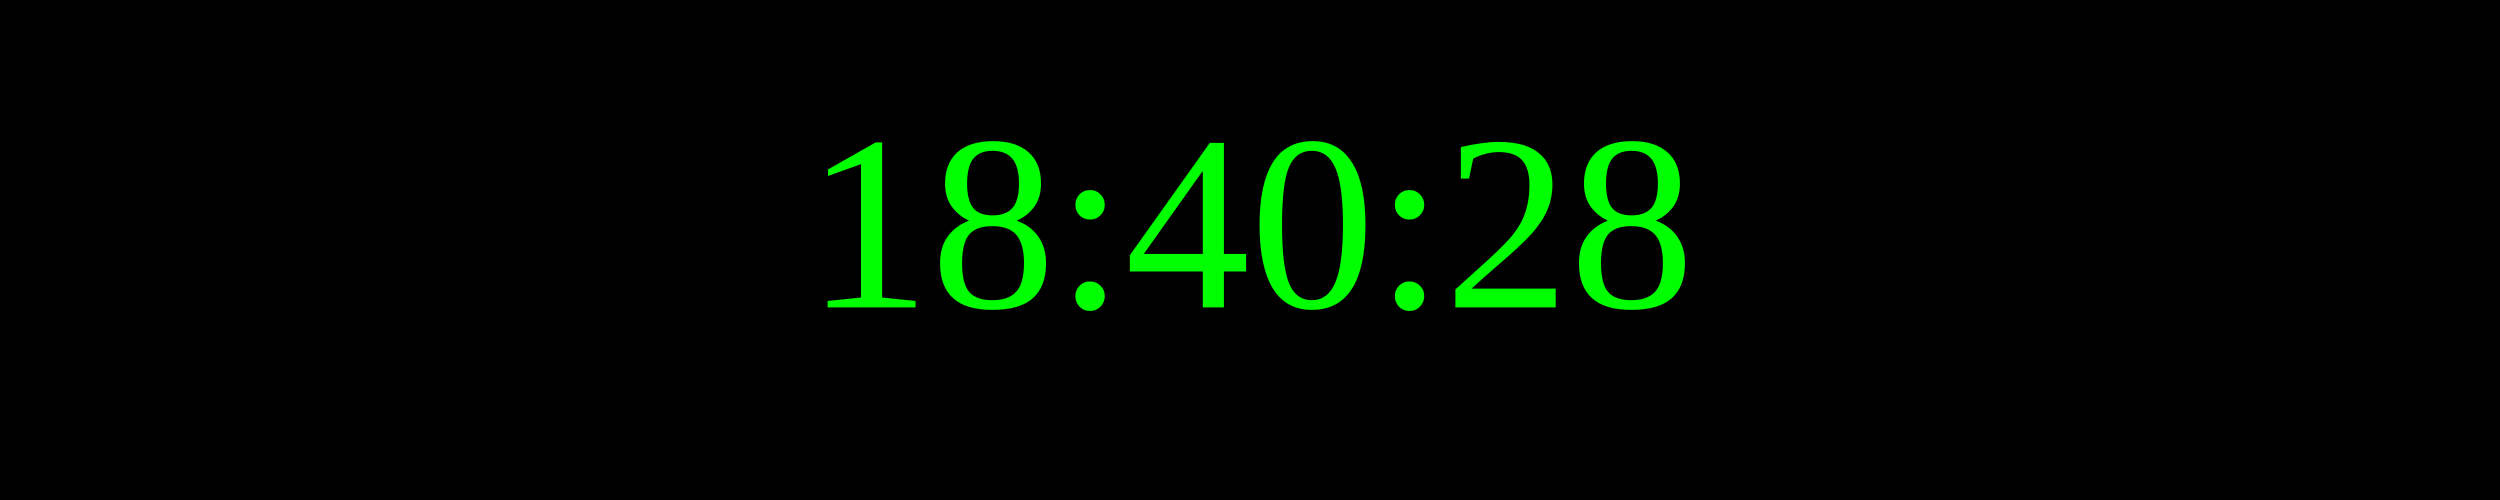
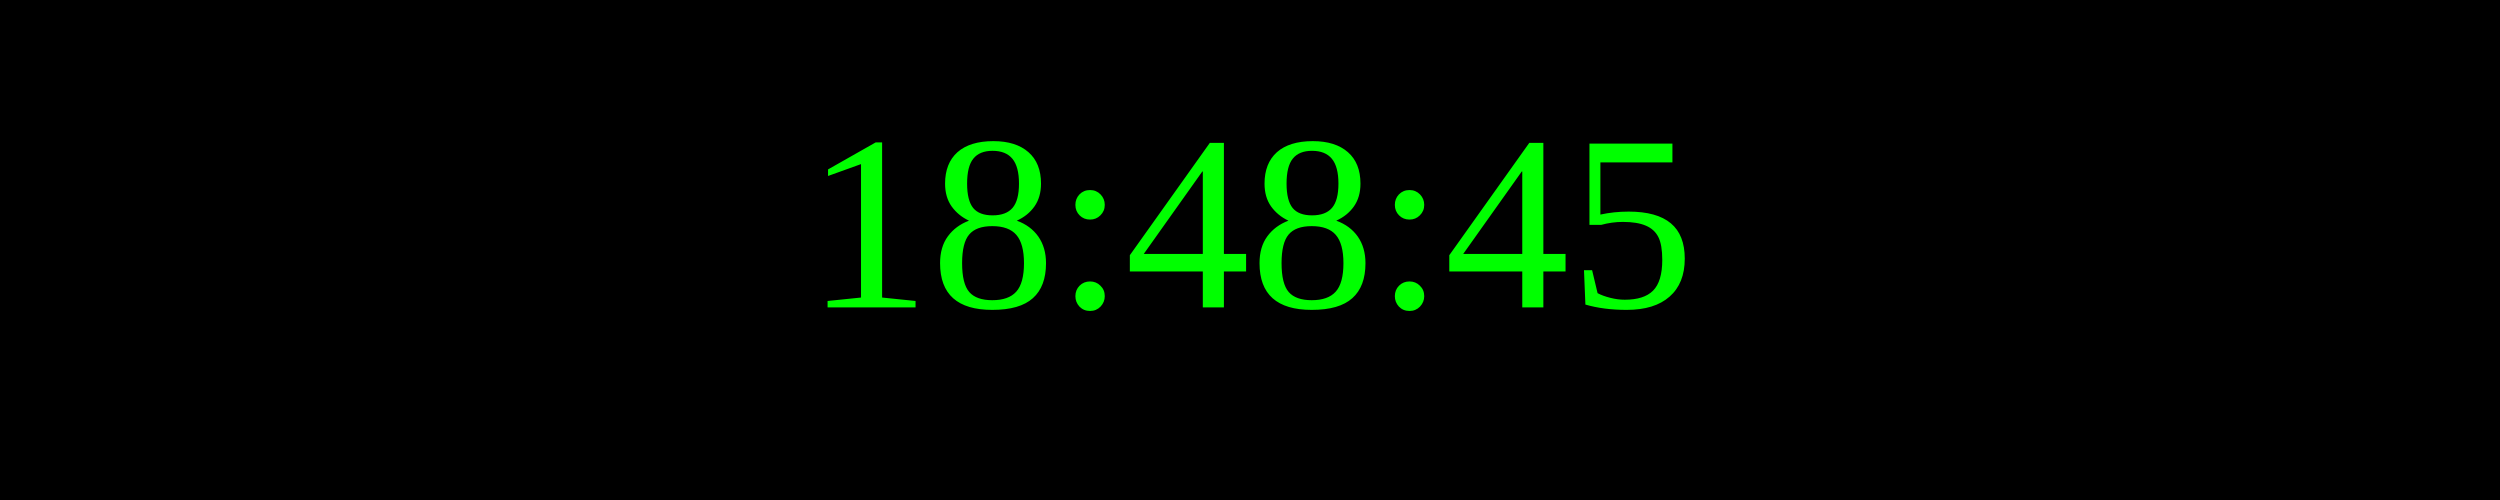
<svg xmlns="http://www.w3.org/2000/svg" width="250" height="50">
  <rect width="100%" height="100%" fill="black" />
  <text x="50%" y="50%" font-size="25" fill="lime" text-anchor="middle" dominant-baseline="middle">
- 18:40:28
+ 18:48:45
</text>
</svg>
